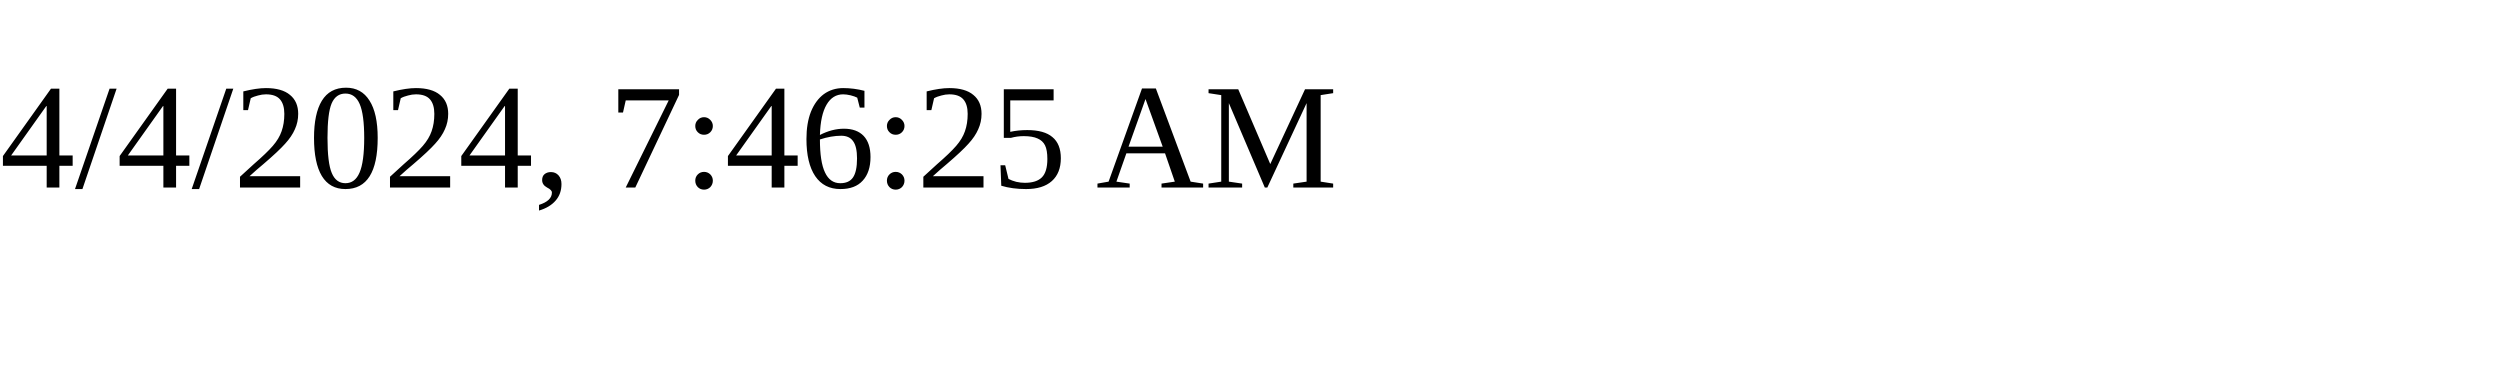
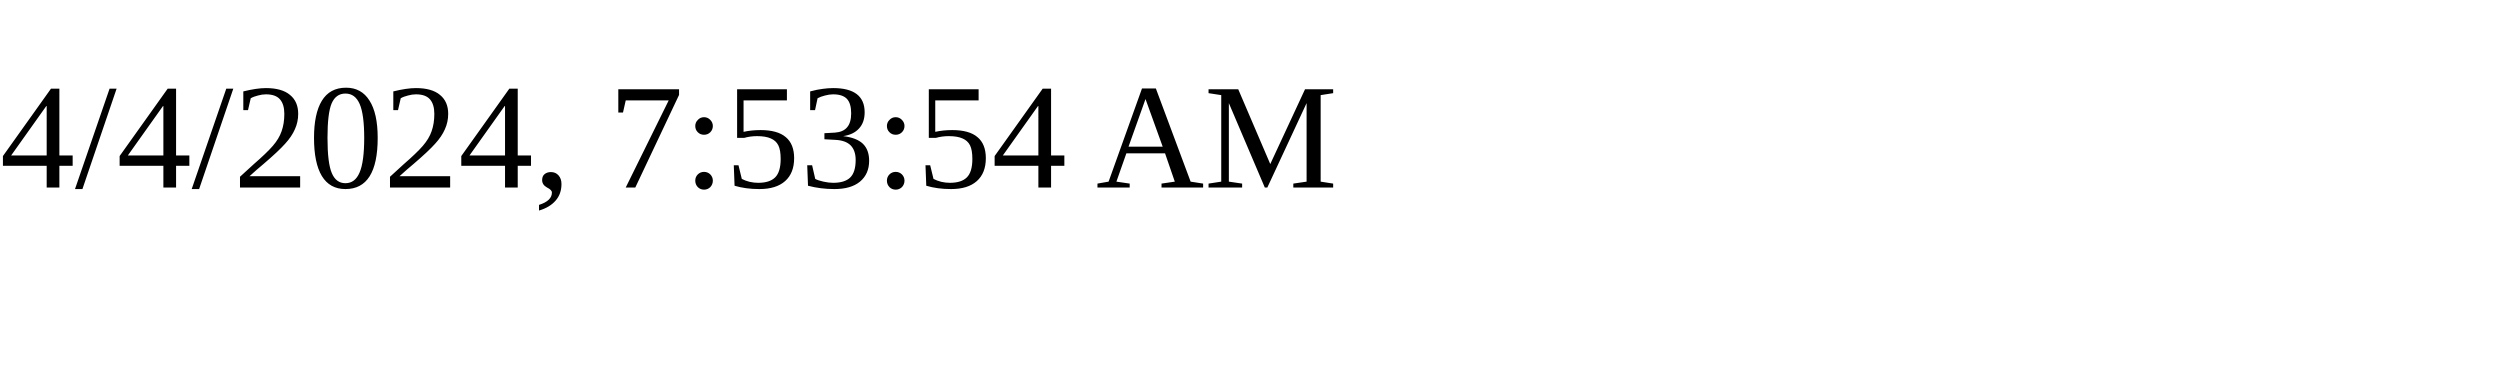
<svg xmlns="http://www.w3.org/2000/svg" height="30" width="200">
-   <text x="0" y="15">4/4/2024, 7:46:25 AM</text>
+   <text x="0" y="15">4/4/2024, 7:53:54 AM</text>
</svg>
